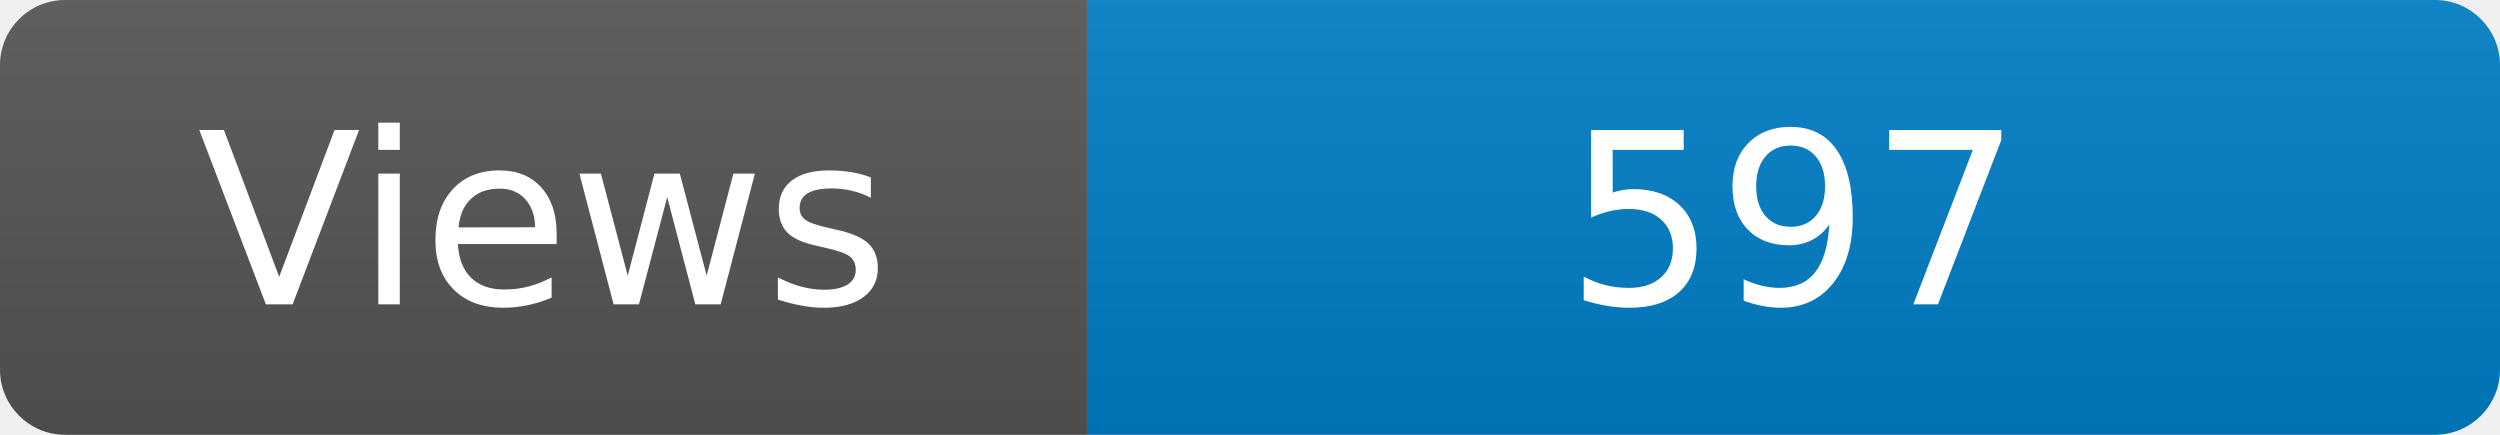
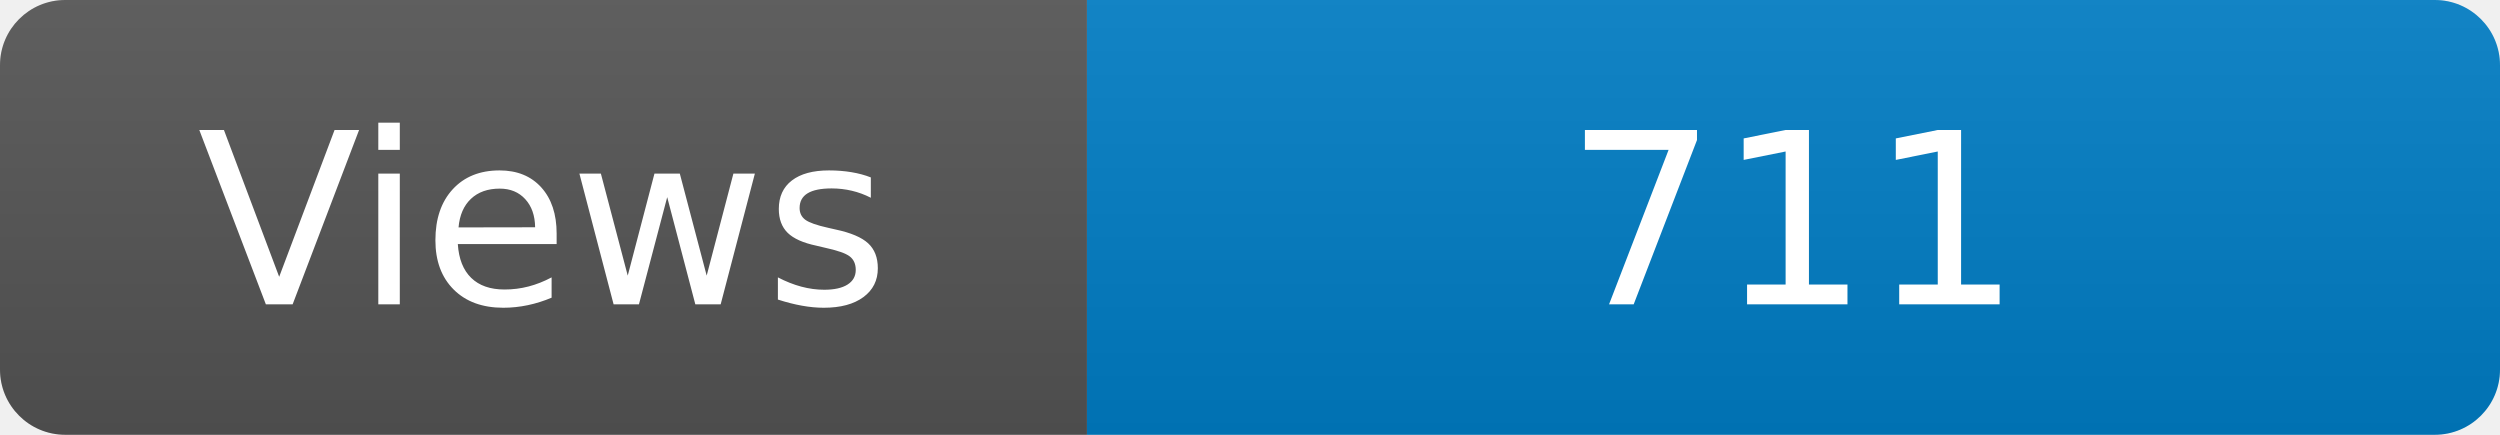
<svg xmlns="http://www.w3.org/2000/svg" width="115" height="20" role="img" aria-label="Maintained?: yes">
  <linearGradient id="s" x2="0" y2="100%">
    <stop offset="0" stop-color="#bbb" stop-opacity=".1" />
    <stop offset="1" stop-opacity=".1" />
  </linearGradient>
  <clipPath id="r">
    <rect width="115" height="20" rx="3" fill="#fff" />
  </clipPath>
  <g clip-path="url(#r)">
    <rect width="50" height="20" fill="#555" />
    <rect x="50" width="160" height="20" fill="#007ec6" />
    <rect width="115" height="20" fill="url(#s)" />
  </g>
  <g fill="#fff" text-anchor="middle" font-family="Verdana,Geneva,DejaVu Sans,sans-serif" font-size="110">
    <text x="250" y="140" transform="scale(.1)" fill="#fff">Views</text>
-     <text x="825" y="140" transform="scale(.1)" fill="#fff">597</text>
+     <text x="825" y="140" transform="scale(.1)" fill="#fff">711</text>
  </g>
</svg>
